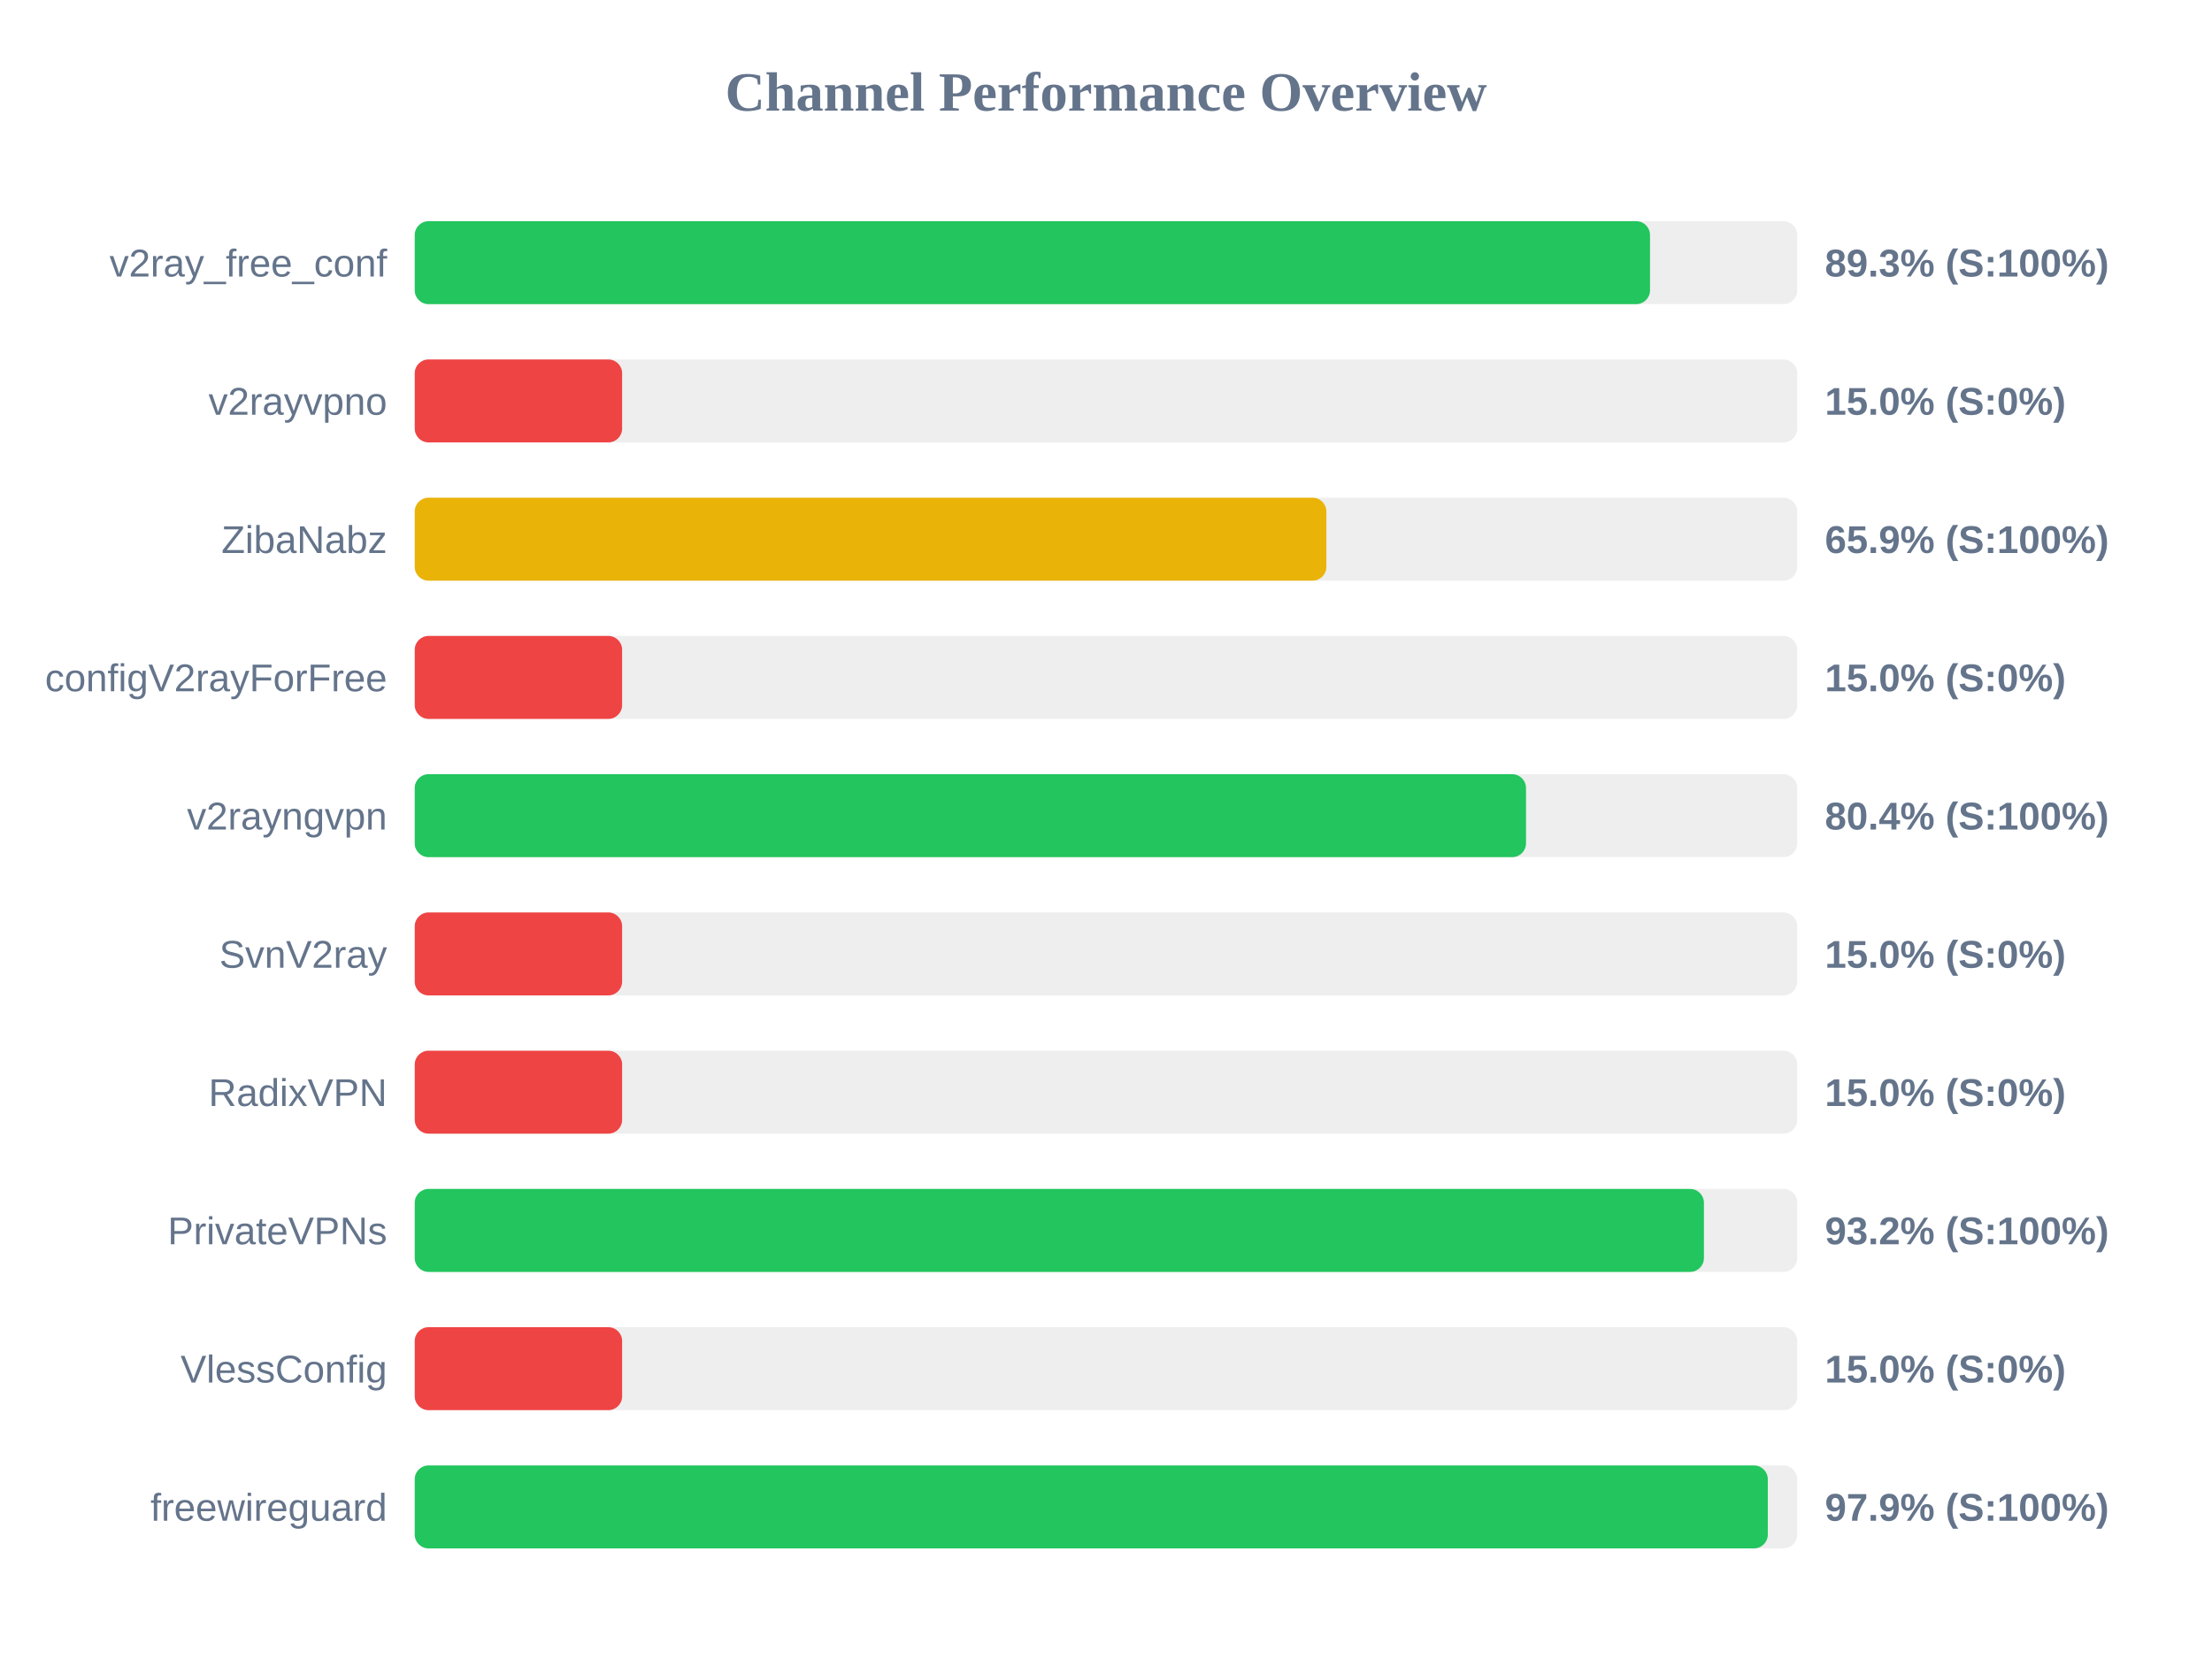
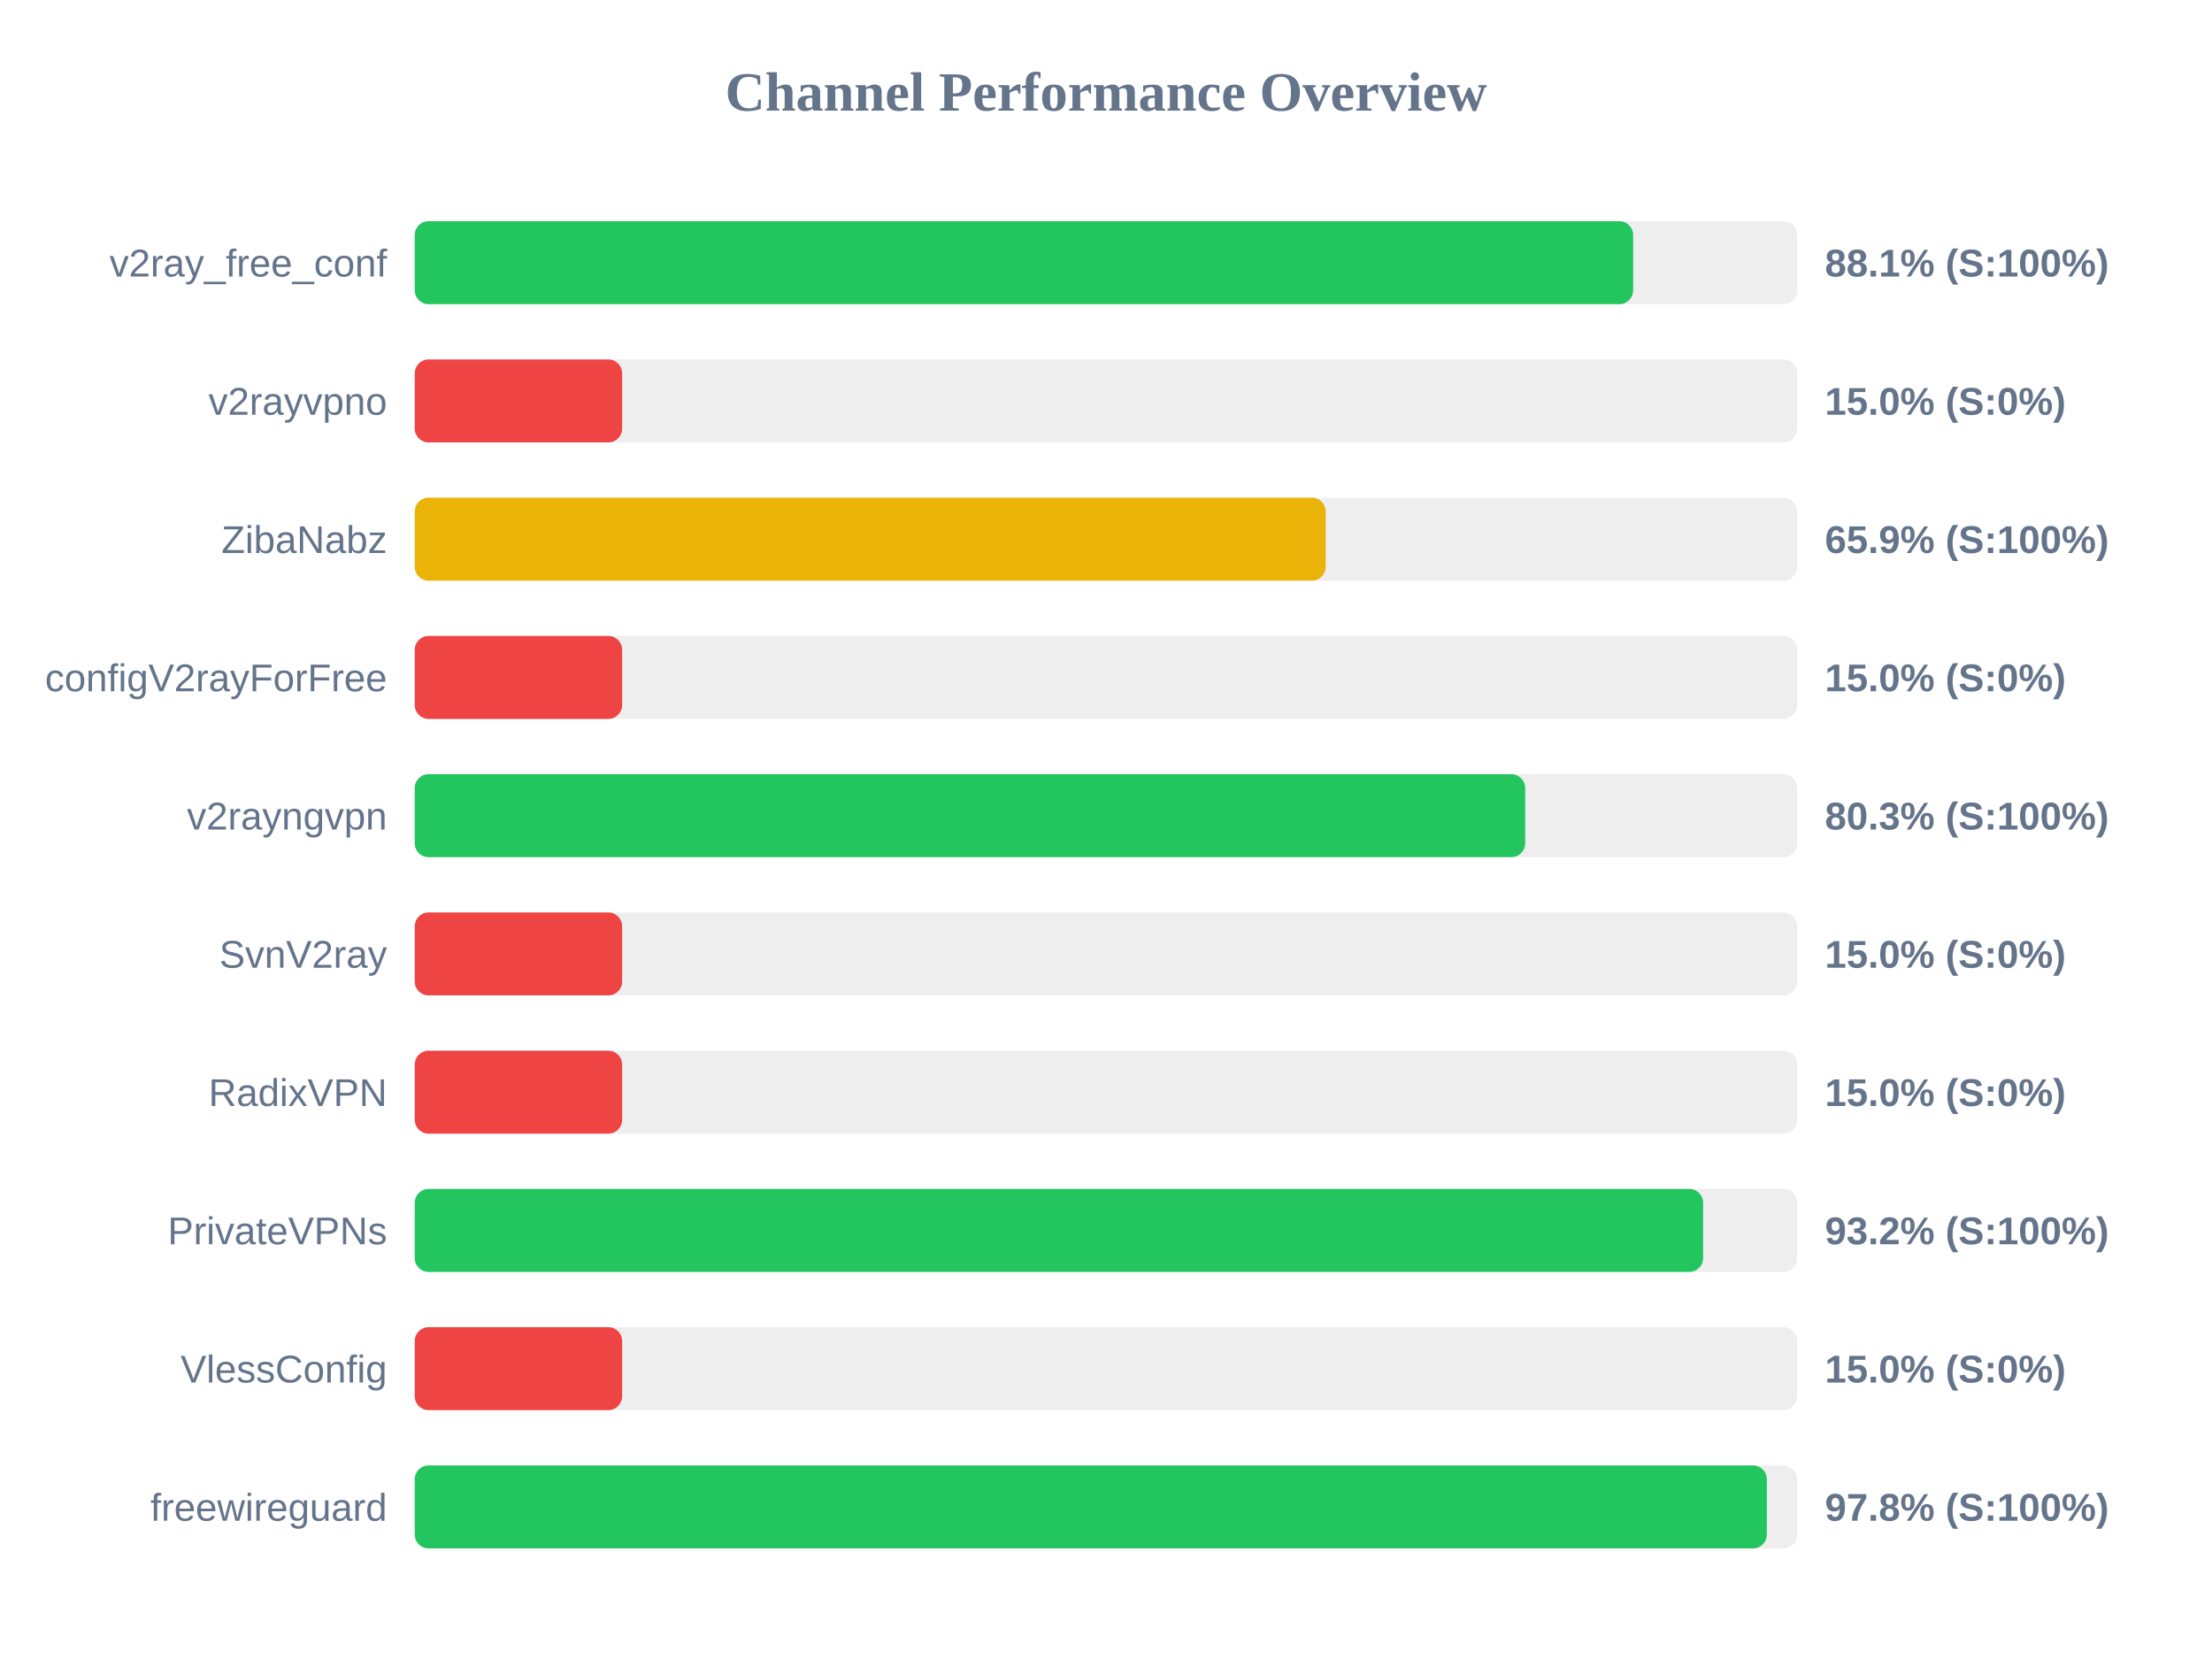
<svg xmlns="http://www.w3.org/2000/svg" width="800" height="600" version="1.1">
  <style>
        .row { font: 14px Arial; fill: #64748b; }
        .score { font: bold 14px Arial; fill: #64748b; }
    </style>
  <text x="400" y="40" text-anchor="middle" font-size="20px" font-weight="bold" fill="#64748b">Channel Performance Overview</text>
  <rect x="150" y="80" width="500" height="30" fill="#eee" rx="5" />
-   <rect x="150" y="80" width="446.75" height="30" fill="#22c55e" rx="5" />
+   <rect x="150" y="80" width="440.65" height="30" fill="#22c55e" rx="5" />
  <text x="140" y="100" text-anchor="end" class="row">v2ray_free_conf</text>
-   <text x="660" y="100" text-anchor="start" class="score">89.3% (S:100%)</text>
+   <text x="660" y="100" text-anchor="start" class="score">88.1% (S:100%)</text>
  <rect x="150" y="130" width="500" height="30" fill="#eee" rx="5" />
  <rect x="150" y="130" width="75.0" height="30" fill="#ef4444" rx="5" />
  <text x="140" y="150" text-anchor="end" class="row">v2rayvpno</text>
  <text x="660" y="150" text-anchor="start" class="score">15.0% (S:0%)</text>
  <rect x="150" y="180" width="500" height="30" fill="#eee" rx="5" />
-   <rect x="150" y="180" width="329.7" height="30" fill="#eab308" rx="5" />
+   <rect x="150" y="180" width="329.45" height="30" fill="#eab308" rx="5" />
  <text x="140" y="200" text-anchor="end" class="row">ZibaNabz</text>
  <text x="660" y="200" text-anchor="start" class="score">65.9% (S:100%)</text>
  <rect x="150" y="230" width="500" height="30" fill="#eee" rx="5" />
  <rect x="150" y="230" width="75.0" height="30" fill="#ef4444" rx="5" />
  <text x="140" y="250" text-anchor="end" class="row">configV2rayForFree</text>
  <text x="660" y="250" text-anchor="start" class="score">15.0% (S:0%)</text>
  <rect x="150" y="280" width="500" height="30" fill="#eee" rx="5" />
-   <rect x="150" y="280" width="401.9" height="30" fill="#22c55e" rx="5" />
+   <rect x="150" y="280" width="401.6" height="30" fill="#22c55e" rx="5" />
  <text x="140" y="300" text-anchor="end" class="row">v2rayngvpn</text>
-   <text x="660" y="300" text-anchor="start" class="score">80.4% (S:100%)</text>
+   <text x="660" y="300" text-anchor="start" class="score">80.3% (S:100%)</text>
  <rect x="150" y="330" width="500" height="30" fill="#eee" rx="5" />
  <rect x="150" y="330" width="75.0" height="30" fill="#ef4444" rx="5" />
  <text x="140" y="350" text-anchor="end" class="row">SvnV2ray</text>
  <text x="660" y="350" text-anchor="start" class="score">15.0% (S:0%)</text>
  <rect x="150" y="380" width="500" height="30" fill="#eee" rx="5" />
  <rect x="150" y="380" width="75.0" height="30" fill="#ef4444" rx="5" />
  <text x="140" y="400" text-anchor="end" class="row">RadixVPN</text>
  <text x="660" y="400" text-anchor="start" class="score">15.0% (S:0%)</text>
  <rect x="150" y="430" width="500" height="30" fill="#eee" rx="5" />
-   <rect x="150" y="430" width="466.25" height="30" fill="#22c55e" rx="5" />
+   <rect x="150" y="430" width="465.95" height="30" fill="#22c55e" rx="5" />
  <text x="140" y="450" text-anchor="end" class="row">PrivateVPNs</text>
  <text x="660" y="450" text-anchor="start" class="score">93.2% (S:100%)</text>
  <rect x="150" y="480" width="500" height="30" fill="#eee" rx="5" />
  <rect x="150" y="480" width="75.0" height="30" fill="#ef4444" rx="5" />
  <text x="140" y="500" text-anchor="end" class="row">VlessConfig</text>
  <text x="660" y="500" text-anchor="start" class="score">15.0% (S:0%)</text>
  <rect x="150" y="530" width="500" height="30" fill="#eee" rx="5" />
-   <rect x="150" y="530" width="489.35" height="30" fill="#22c55e" rx="5" />
+   <rect x="150" y="530" width="489.0" height="30" fill="#22c55e" rx="5" />
  <text x="140" y="550" text-anchor="end" class="row">freewireguard</text>
-   <text x="660" y="550" text-anchor="start" class="score">97.9% (S:100%)</text>
+   <text x="660" y="550" text-anchor="start" class="score">97.8% (S:100%)</text>
</svg>
